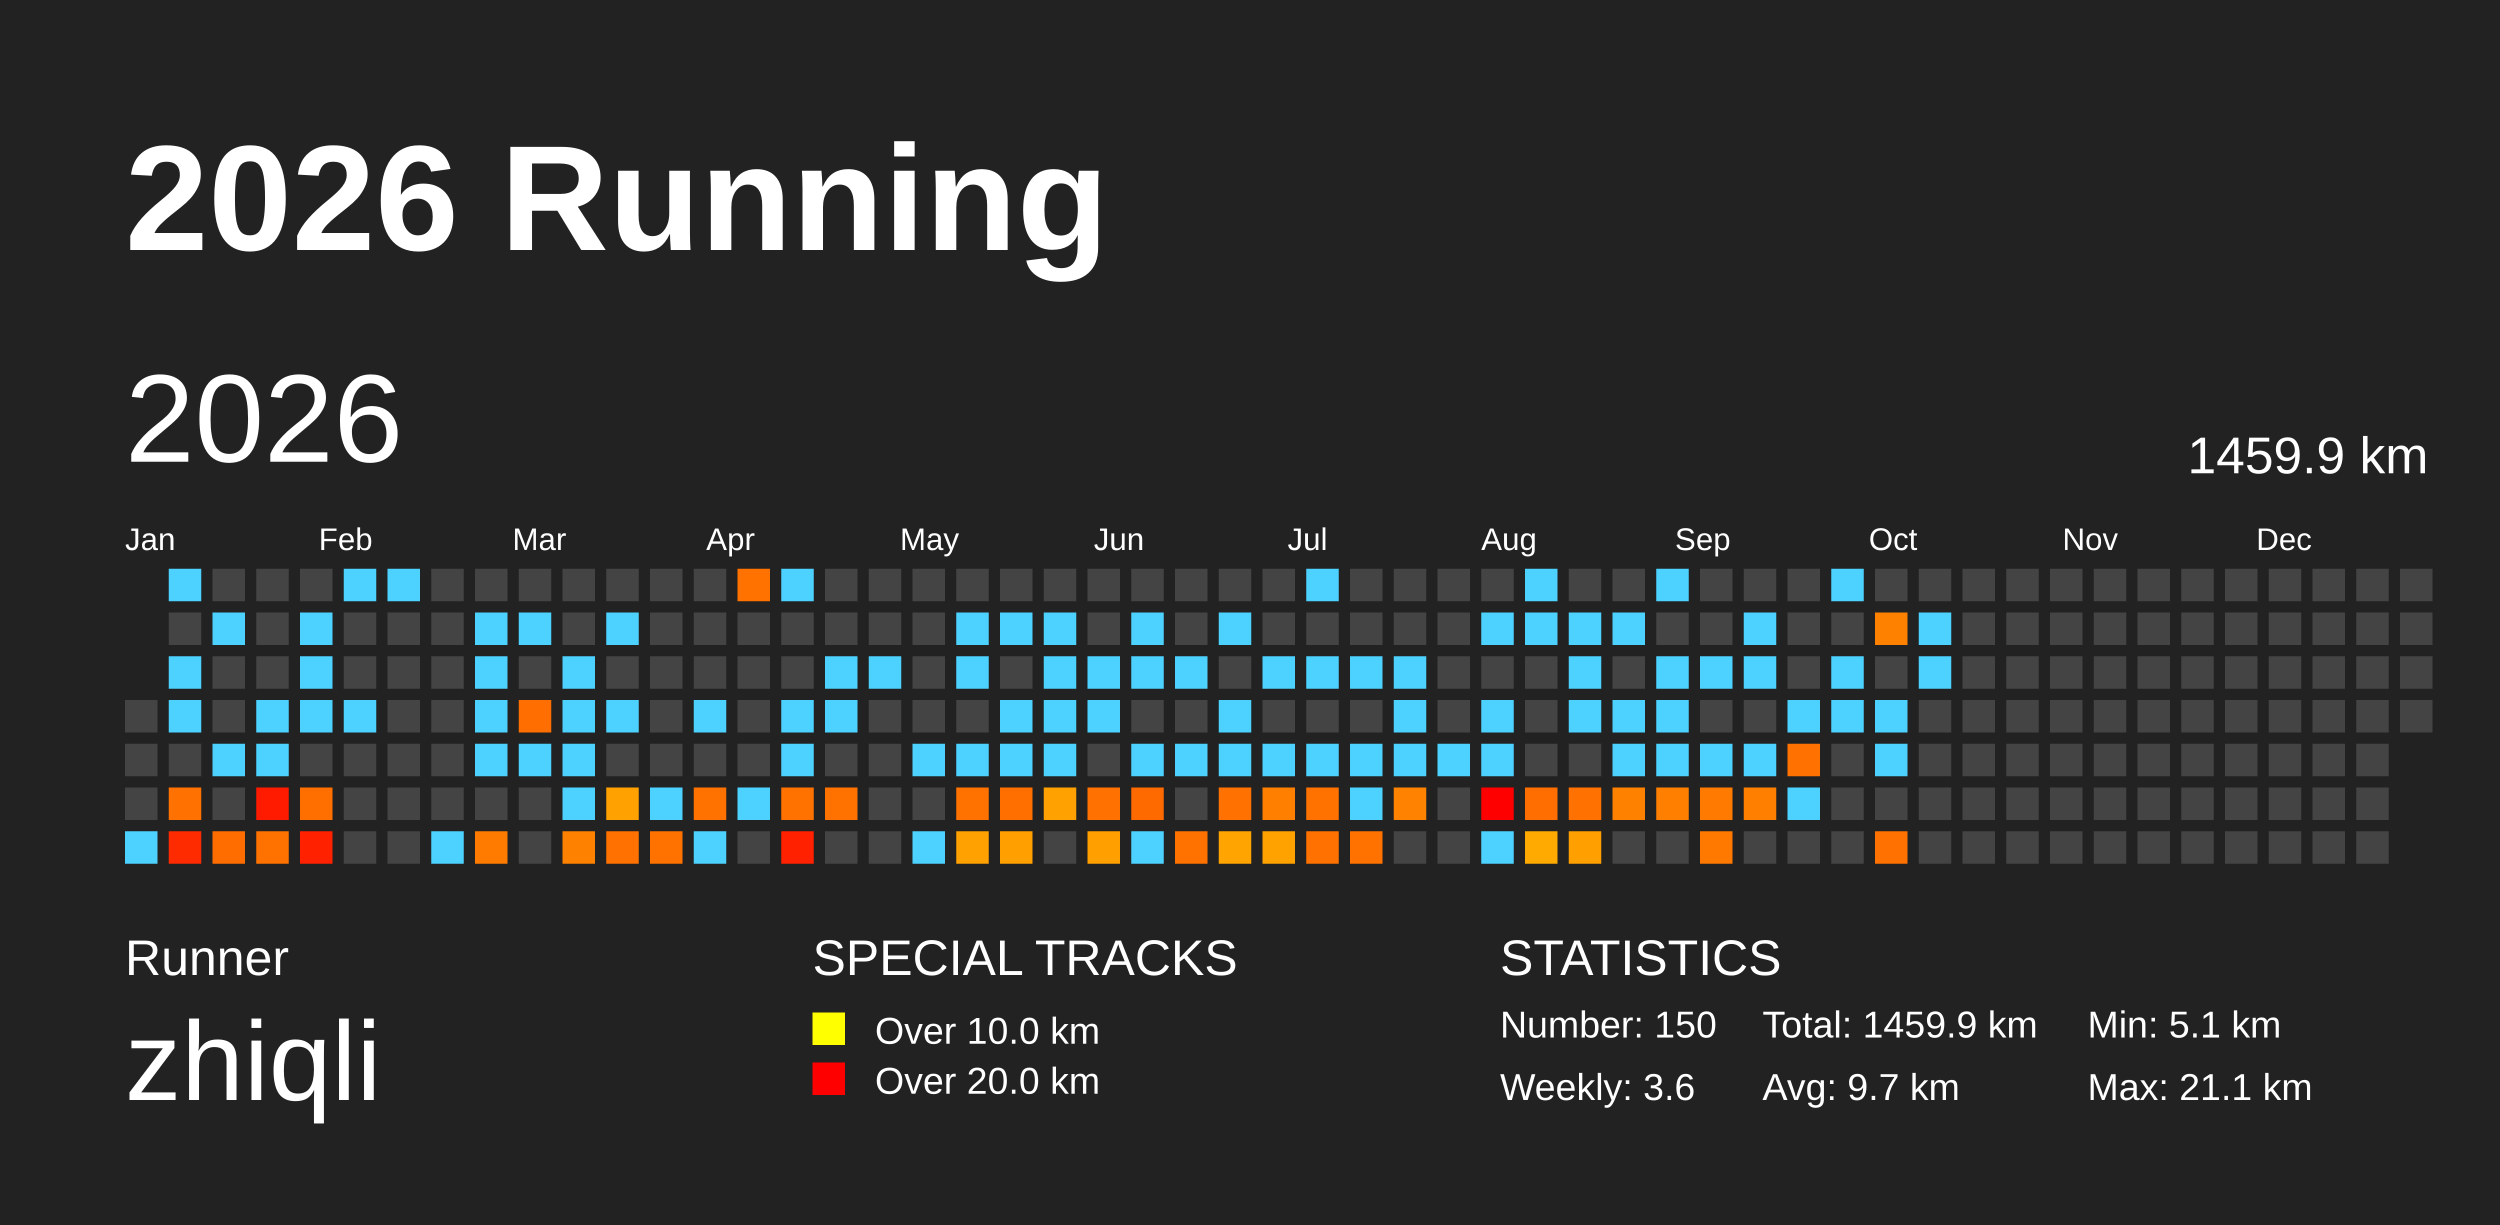
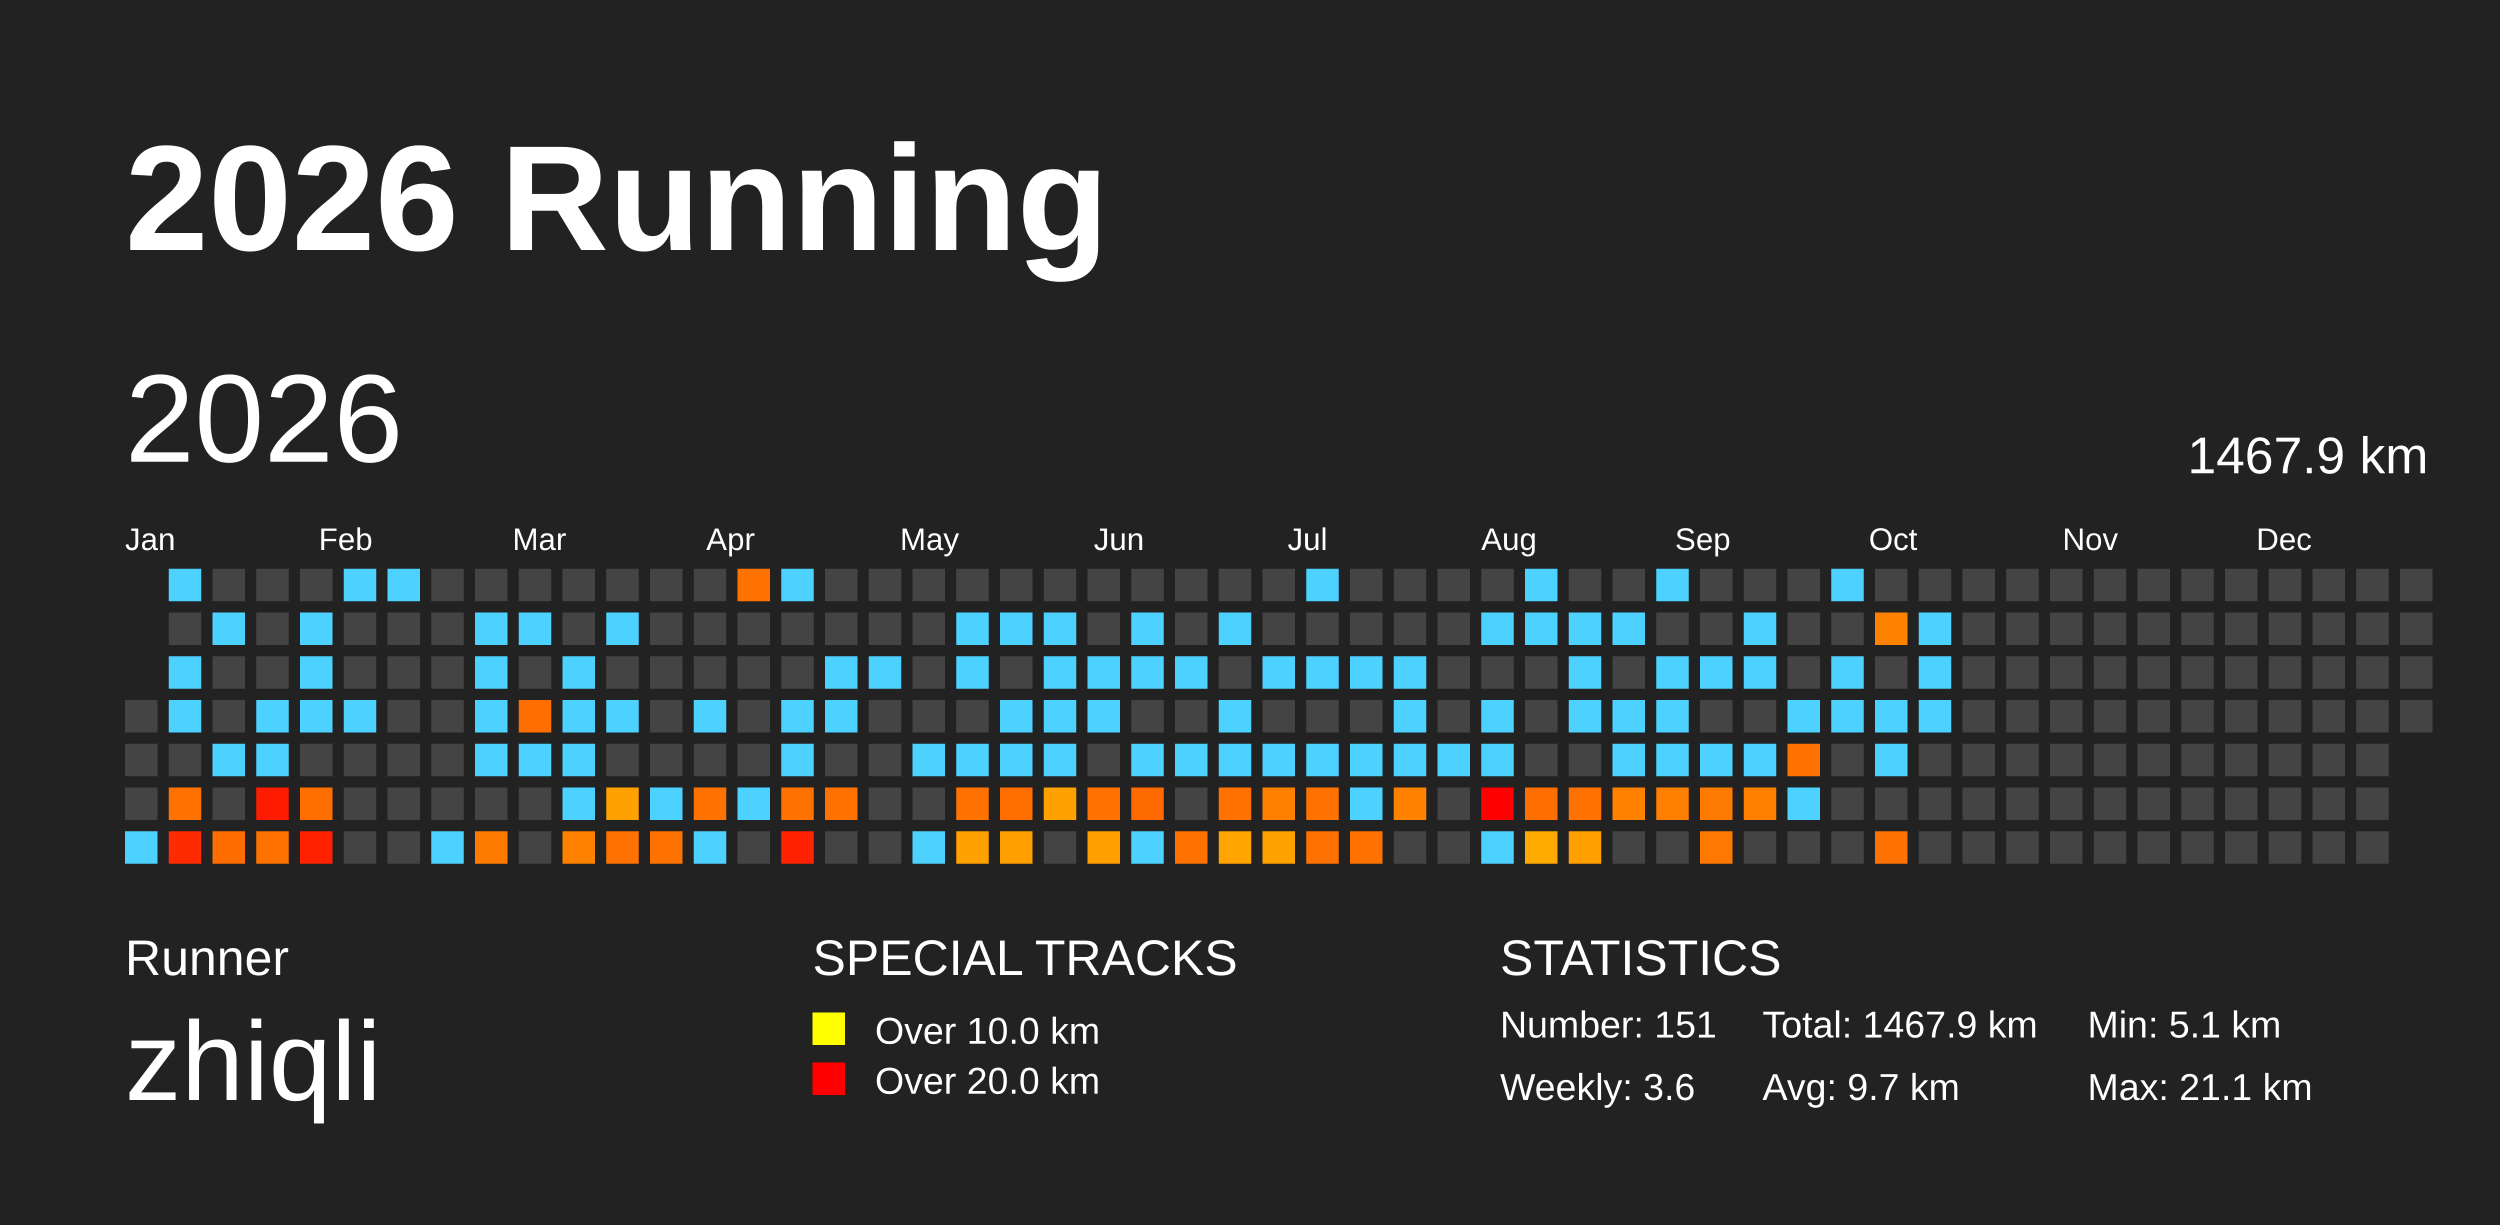
<svg xmlns="http://www.w3.org/2000/svg" baseProfile="full" height="98mm" version="1.1" viewBox="0,0,200,98" width="200mm">
  <defs />
  <rect fill="#222222" height="98" width="200" x="0" y="0" />
  <text fill="#FFFFFF" style="font-size:12px; font-family:Arial; font-weight:bold;" x="10" y="20">2026 Running</text>
  <text fill="#FFFFFF" style="font-size:4px; font-family:Arial" x="10" y="78">Runner</text>
  <text fill="#FFFFFF" style="font-size:9px; font-family:Arial" x="10" y="88">zhiqli</text>
  <text fill="#FFFFFF" style="font-size:4px; font-family:Arial" x="65" y="78">SPECIAL TRACKS</text>
  <rect fill="yellow" height="2.6" width="2.6" x="65" y="81" />
  <text fill="#FFFFFF" style="font-size:3px; font-family:Arial" x="70" y="83.5">Over 10.0 km</text>
  <rect fill="red" height="2.6" width="2.6" x="65" y="85" />
  <text fill="#FFFFFF" style="font-size:3px; font-family:Arial" x="70" y="87.5">Over 20.0 km</text>
  <text fill="#FFFFFF" style="font-size:4px; font-family:Arial" x="120" y="78">STATISTICS</text>
-   <text fill="#FFFFFF" style="font-size:3px; font-family:Arial" x="120" y="83">Number: 150</text>
+   <text fill="#FFFFFF" style="font-size:3px; font-family:Arial" x="120" y="83">Number: 151</text>
  <text fill="#FFFFFF" style="font-size:3px; font-family:Arial" x="120" y="88">Weekly: 3.6</text>
-   <text fill="#FFFFFF" style="font-size:3px; font-family:Arial" x="141" y="83">Total: 1459.9 km</text>
+   <text fill="#FFFFFF" style="font-size:3px; font-family:Arial" x="141" y="83">Total: 1467.9 km</text>
  <text fill="#FFFFFF" style="font-size:3px; font-family:Arial" x="141" y="88">Avg: 9.7 km</text>
  <text fill="#FFFFFF" style="font-size:3px; font-family:Arial" x="167" y="83">Min: 5.1 km</text>
  <text fill="#FFFFFF" style="font-size:3px; font-family:Arial" x="167" y="88">Max: 21.1 km</text>
  <text dominant-baseline="hanging" fill="#FFFFFF" style="font-size:10.0px; font-family:Arial;" x="10" y="30">2026</text>
-   <text dominant-baseline="hanging" fill="#FFFFFF" style="font-size:4.125px; font-family:Arial;" x="175" y="35">1459.9 km</text>
+   <text dominant-baseline="hanging" fill="#FFFFFF" style="font-size:4.125px; font-family:Arial;" x="175" y="35">1467.9 km</text>
  <text fill="#FFFFFF" style="font-size:2.5px; font-family:Arial" x="10.0" y="44">Jan</text>
  <text fill="#FFFFFF" style="font-size:2.5px; font-family:Arial" x="25.5" y="44">Feb</text>
  <text fill="#FFFFFF" style="font-size:2.5px; font-family:Arial" x="41.0" y="44">Mar</text>
  <text fill="#FFFFFF" style="font-size:2.5px; font-family:Arial" x="56.5" y="44">Apr</text>
  <text fill="#FFFFFF" style="font-size:2.5px; font-family:Arial" x="72.0" y="44">May</text>
  <text fill="#FFFFFF" style="font-size:2.5px; font-family:Arial" x="87.5" y="44">Jun</text>
  <text fill="#FFFFFF" style="font-size:2.5px; font-family:Arial" x="103.0" y="44">Jul</text>
  <text fill="#FFFFFF" style="font-size:2.5px; font-family:Arial" x="118.5" y="44">Aug</text>
  <text fill="#FFFFFF" style="font-size:2.5px; font-family:Arial" x="134.0" y="44">Sep</text>
  <text fill="#FFFFFF" style="font-size:2.5px; font-family:Arial" x="149.5" y="44">Oct</text>
  <text fill="#FFFFFF" style="font-size:2.5px; font-family:Arial" x="165.0" y="44">Nov</text>
  <text fill="#FFFFFF" style="font-size:2.5px; font-family:Arial" x="180.5" y="44">Dec</text>
  <rect fill="#444444" height="2.6" width="2.6" x="10.0" y="56.0" />
  <rect fill="#444444" height="2.6" width="2.6" x="10.0" y="59.5" />
  <rect fill="#444444" height="2.6" width="2.6" x="10.0" y="63.0" />
  <rect fill="#4dd2ff" height="2.6" width="2.6" x="10.0" y="66.5" />
  <rect fill="#4dd2ff" height="2.6" width="2.6" x="13.5" y="45.5" />
  <rect fill="#444444" height="2.6" width="2.6" x="13.5" y="49.0" />
  <rect fill="#4dd2ff" height="2.6" width="2.6" x="13.5" y="52.5" />
  <rect fill="#4dd2ff" height="2.6" width="2.6" x="13.5" y="56.0" />
  <rect fill="#444444" height="2.6" width="2.6" x="13.5" y="59.5" />
  <rect fill="#ff7100" height="2.6" width="2.6" x="13.5" y="63.0" />
  <rect fill="#ff2b00" height="2.6" width="2.6" x="13.5" y="66.5" />
  <rect fill="#444444" height="2.6" width="2.6" x="17.0" y="45.5" />
  <rect fill="#4dd2ff" height="2.6" width="2.6" x="17.0" y="49.0" />
  <rect fill="#444444" height="2.6" width="2.6" x="17.0" y="52.5" />
  <rect fill="#444444" height="2.6" width="2.6" x="17.0" y="56.0" />
  <rect fill="#4dd2ff" height="2.6" width="2.6" x="17.0" y="59.5" />
  <rect fill="#444444" height="2.6" width="2.6" x="17.0" y="63.0" />
  <rect fill="#ff6d00" height="2.6" width="2.6" x="17.0" y="66.5" />
  <rect fill="#444444" height="2.6" width="2.6" x="20.5" y="45.5" />
  <rect fill="#444444" height="2.6" width="2.6" x="20.5" y="49.0" />
  <rect fill="#444444" height="2.6" width="2.6" x="20.5" y="52.5" />
  <rect fill="#4dd2ff" height="2.6" width="2.6" x="20.5" y="56.0" />
  <rect fill="#4dd2ff" height="2.6" width="2.6" x="20.5" y="59.5" />
  <rect fill="#ff1b00" height="2.6" width="2.6" x="20.5" y="63.0" />
  <rect fill="#ff7200" height="2.6" width="2.6" x="20.5" y="66.5" />
  <rect fill="#444444" height="2.6" width="2.6" x="24.0" y="45.5" />
  <rect fill="#4dd2ff" height="2.6" width="2.6" x="24.0" y="49.0" />
  <rect fill="#4dd2ff" height="2.6" width="2.6" x="24.0" y="52.5" />
  <rect fill="#4dd2ff" height="2.6" width="2.6" x="24.0" y="56.0" />
  <rect fill="#444444" height="2.6" width="2.6" x="24.0" y="59.5" />
  <rect fill="#ff6f00" height="2.6" width="2.6" x="24.0" y="63.0" />
  <rect fill="#ff2100" height="2.6" width="2.6" x="24.0" y="66.5" />
  <rect fill="#4dd2ff" height="2.6" width="2.6" x="27.5" y="45.5" />
  <rect fill="#444444" height="2.6" width="2.6" x="27.5" y="49.0" />
  <rect fill="#444444" height="2.6" width="2.6" x="27.5" y="52.5" />
  <rect fill="#4dd2ff" height="2.6" width="2.6" x="27.5" y="56.0" />
  <rect fill="#444444" height="2.6" width="2.6" x="27.5" y="59.5" />
  <rect fill="#444444" height="2.6" width="2.6" x="27.5" y="63.0" />
  <rect fill="#444444" height="2.6" width="2.6" x="27.5" y="66.5" />
  <rect fill="#4dd2ff" height="2.6" width="2.6" x="31.0" y="45.5" />
  <rect fill="#444444" height="2.6" width="2.6" x="31.0" y="49.0" />
  <rect fill="#444444" height="2.6" width="2.6" x="31.0" y="52.5" />
  <rect fill="#444444" height="2.6" width="2.6" x="31.0" y="56.0" />
  <rect fill="#444444" height="2.6" width="2.6" x="31.0" y="59.5" />
  <rect fill="#444444" height="2.6" width="2.6" x="31.0" y="63.0" />
  <rect fill="#444444" height="2.6" width="2.6" x="31.0" y="66.5" />
  <rect fill="#444444" height="2.6" width="2.6" x="34.5" y="45.5" />
  <rect fill="#444444" height="2.6" width="2.6" x="34.5" y="49.0" />
  <rect fill="#444444" height="2.6" width="2.6" x="34.5" y="52.5" />
  <rect fill="#444444" height="2.6" width="2.6" x="34.5" y="56.0" />
  <rect fill="#444444" height="2.6" width="2.6" x="34.5" y="59.5" />
  <rect fill="#444444" height="2.6" width="2.6" x="34.5" y="63.0" />
  <rect fill="#4dd2ff" height="2.6" width="2.6" x="34.5" y="66.5" />
  <rect fill="#444444" height="2.6" width="2.6" x="38.0" y="45.5" />
  <rect fill="#4dd2ff" height="2.6" width="2.6" x="38.0" y="49.0" />
  <rect fill="#4dd2ff" height="2.6" width="2.6" x="38.0" y="52.5" />
  <rect fill="#4dd2ff" height="2.6" width="2.6" x="38.0" y="56.0" />
  <rect fill="#4dd2ff" height="2.6" width="2.6" x="38.0" y="59.5" />
  <rect fill="#444444" height="2.6" width="2.6" x="38.0" y="63.0" />
  <rect fill="#ff7b00" height="2.6" width="2.6" x="38.0" y="66.5" />
  <rect fill="#444444" height="2.6" width="2.6" x="41.5" y="45.5" />
  <rect fill="#4dd2ff" height="2.6" width="2.6" x="41.5" y="49.0" />
  <rect fill="#444444" height="2.6" width="2.6" x="41.5" y="52.5" />
  <rect fill="#ff6e00" height="2.6" width="2.6" x="41.5" y="56.0" />
  <rect fill="#4dd2ff" height="2.6" width="2.6" x="41.5" y="59.5" />
  <rect fill="#444444" height="2.6" width="2.6" x="41.5" y="63.0" />
  <rect fill="#444444" height="2.6" width="2.6" x="41.5" y="66.5" />
  <rect fill="#444444" height="2.6" width="2.6" x="45.0" y="45.5" />
  <rect fill="#444444" height="2.6" width="2.6" x="45.0" y="49.0" />
  <rect fill="#4dd2ff" height="2.6" width="2.6" x="45.0" y="52.5" />
  <rect fill="#4dd2ff" height="2.6" width="2.6" x="45.0" y="56.0" />
  <rect fill="#4dd2ff" height="2.6" width="2.6" x="45.0" y="59.5" />
  <rect fill="#4dd2ff" height="2.6" width="2.6" x="45.0" y="63.0" />
  <rect fill="#ff8100" height="2.6" width="2.6" x="45.0" y="66.5" />
  <rect fill="#444444" height="2.6" width="2.6" x="48.5" y="45.5" />
  <rect fill="#4dd2ff" height="2.6" width="2.6" x="48.5" y="49.0" />
  <rect fill="#444444" height="2.6" width="2.6" x="48.5" y="52.5" />
  <rect fill="#4dd2ff" height="2.6" width="2.6" x="48.5" y="56.0" />
  <rect fill="#444444" height="2.6" width="2.6" x="48.5" y="59.5" />
  <rect fill="#ffa100" height="2.6" width="2.6" x="48.5" y="63.0" />
  <rect fill="#ff7100" height="2.6" width="2.6" x="48.5" y="66.5" />
  <rect fill="#444444" height="2.6" width="2.6" x="52.0" y="45.5" />
  <rect fill="#444444" height="2.6" width="2.6" x="52.0" y="49.0" />
  <rect fill="#444444" height="2.6" width="2.6" x="52.0" y="52.5" />
  <rect fill="#444444" height="2.6" width="2.6" x="52.0" y="56.0" />
  <rect fill="#444444" height="2.6" width="2.6" x="52.0" y="59.5" />
  <rect fill="#4dd2ff" height="2.6" width="2.6" x="52.0" y="63.0" />
  <rect fill="#ff7200" height="2.6" width="2.6" x="52.0" y="66.5" />
  <rect fill="#444444" height="2.6" width="2.6" x="55.5" y="45.5" />
  <rect fill="#444444" height="2.6" width="2.6" x="55.5" y="49.0" />
  <rect fill="#444444" height="2.6" width="2.6" x="55.5" y="52.5" />
  <rect fill="#4dd2ff" height="2.6" width="2.6" x="55.5" y="56.0" />
  <rect fill="#444444" height="2.6" width="2.6" x="55.5" y="59.5" />
  <rect fill="#ff7200" height="2.6" width="2.6" x="55.5" y="63.0" />
  <rect fill="#4dd2ff" height="2.6" width="2.6" x="55.5" y="66.5" />
  <rect fill="#ff7200" height="2.6" width="2.6" x="59.0" y="45.5" />
  <rect fill="#444444" height="2.6" width="2.6" x="59.0" y="49.0" />
  <rect fill="#444444" height="2.6" width="2.6" x="59.0" y="52.5" />
  <rect fill="#444444" height="2.6" width="2.6" x="59.0" y="56.0" />
  <rect fill="#444444" height="2.6" width="2.6" x="59.0" y="59.5" />
  <rect fill="#4dd2ff" height="2.6" width="2.6" x="59.0" y="63.0" />
  <rect fill="#444444" height="2.6" width="2.6" x="59.0" y="66.5" />
  <rect fill="#4dd2ff" height="2.6" width="2.6" x="62.5" y="45.5" />
  <rect fill="#444444" height="2.6" width="2.6" x="62.5" y="49.0" />
  <rect fill="#444444" height="2.6" width="2.6" x="62.5" y="52.5" />
  <rect fill="#4dd2ff" height="2.6" width="2.6" x="62.5" y="56.0" />
  <rect fill="#4dd2ff" height="2.6" width="2.6" x="62.5" y="59.5" />
  <rect fill="#ff7200" height="2.6" width="2.6" x="62.5" y="63.0" />
  <rect fill="#ff2100" height="2.6" width="2.6" x="62.5" y="66.5" />
  <rect fill="#444444" height="2.6" width="2.6" x="66.0" y="45.5" />
  <rect fill="#444444" height="2.6" width="2.6" x="66.0" y="49.0" />
  <rect fill="#4dd2ff" height="2.6" width="2.6" x="66.0" y="52.5" />
  <rect fill="#4dd2ff" height="2.6" width="2.6" x="66.0" y="56.0" />
  <rect fill="#444444" height="2.6" width="2.6" x="66.0" y="59.5" />
  <rect fill="#ff7200" height="2.6" width="2.6" x="66.0" y="63.0" />
  <rect fill="#444444" height="2.6" width="2.6" x="66.0" y="66.5" />
  <rect fill="#444444" height="2.6" width="2.6" x="69.5" y="45.5" />
  <rect fill="#444444" height="2.6" width="2.6" x="69.5" y="49.0" />
  <rect fill="#4dd2ff" height="2.6" width="2.6" x="69.5" y="52.5" />
  <rect fill="#444444" height="2.6" width="2.6" x="69.5" y="56.0" />
  <rect fill="#444444" height="2.6" width="2.6" x="69.5" y="59.5" />
  <rect fill="#444444" height="2.6" width="2.6" x="69.5" y="63.0" />
  <rect fill="#444444" height="2.6" width="2.6" x="69.5" y="66.5" />
  <rect fill="#444444" height="2.6" width="2.6" x="73.0" y="45.5" />
  <rect fill="#444444" height="2.6" width="2.6" x="73.0" y="49.0" />
  <rect fill="#444444" height="2.6" width="2.6" x="73.0" y="52.5" />
  <rect fill="#444444" height="2.6" width="2.6" x="73.0" y="56.0" />
  <rect fill="#4dd2ff" height="2.6" width="2.6" x="73.0" y="59.5" />
  <rect fill="#444444" height="2.6" width="2.6" x="73.0" y="63.0" />
  <rect fill="#4dd2ff" height="2.6" width="2.6" x="73.0" y="66.5" />
  <rect fill="#444444" height="2.6" width="2.6" x="76.5" y="45.5" />
  <rect fill="#4dd2ff" height="2.6" width="2.6" x="76.5" y="49.0" />
  <rect fill="#4dd2ff" height="2.6" width="2.6" x="76.5" y="52.5" />
  <rect fill="#444444" height="2.6" width="2.6" x="76.5" y="56.0" />
  <rect fill="#4dd2ff" height="2.6" width="2.6" x="76.5" y="59.5" />
  <rect fill="#ff7200" height="2.6" width="2.6" x="76.5" y="63.0" />
  <rect fill="#ffa100" height="2.6" width="2.6" x="76.5" y="66.5" />
  <rect fill="#444444" height="2.6" width="2.6" x="80.0" y="45.5" />
  <rect fill="#4dd2ff" height="2.6" width="2.6" x="80.0" y="49.0" />
  <rect fill="#444444" height="2.6" width="2.6" x="80.0" y="52.5" />
  <rect fill="#4dd2ff" height="2.6" width="2.6" x="80.0" y="56.0" />
  <rect fill="#4dd2ff" height="2.6" width="2.6" x="80.0" y="59.5" />
  <rect fill="#ff6f00" height="2.6" width="2.6" x="80.0" y="63.0" />
  <rect fill="#ffa000" height="2.6" width="2.6" x="80.0" y="66.5" />
  <rect fill="#444444" height="2.6" width="2.6" x="83.5" y="45.5" />
  <rect fill="#4dd2ff" height="2.6" width="2.6" x="83.5" y="49.0" />
  <rect fill="#4dd2ff" height="2.6" width="2.6" x="83.5" y="52.5" />
  <rect fill="#4dd2ff" height="2.6" width="2.6" x="83.5" y="56.0" />
  <rect fill="#4dd2ff" height="2.6" width="2.6" x="83.5" y="59.5" />
  <rect fill="#ffa100" height="2.6" width="2.6" x="83.5" y="63.0" />
  <rect fill="#444444" height="2.6" width="2.6" x="83.5" y="66.5" />
  <rect fill="#444444" height="2.6" width="2.6" x="87.0" y="45.5" />
  <rect fill="#444444" height="2.6" width="2.6" x="87.0" y="49.0" />
  <rect fill="#4dd2ff" height="2.6" width="2.6" x="87.0" y="52.5" />
  <rect fill="#4dd2ff" height="2.6" width="2.6" x="87.0" y="56.0" />
  <rect fill="#444444" height="2.6" width="2.6" x="87.0" y="59.5" />
  <rect fill="#ff7100" height="2.6" width="2.6" x="87.0" y="63.0" />
  <rect fill="#ffa000" height="2.6" width="2.6" x="87.0" y="66.5" />
  <rect fill="#444444" height="2.6" width="2.6" x="90.5" y="45.5" />
  <rect fill="#4dd2ff" height="2.6" width="2.6" x="90.5" y="49.0" />
  <rect fill="#4dd2ff" height="2.6" width="2.6" x="90.5" y="52.5" />
  <rect fill="#444444" height="2.6" width="2.6" x="90.5" y="56.0" />
  <rect fill="#4dd2ff" height="2.6" width="2.6" x="90.5" y="59.5" />
  <rect fill="#ff6a00" height="2.6" width="2.6" x="90.5" y="63.0" />
  <rect fill="#4dd2ff" height="2.6" width="2.6" x="90.5" y="66.5" />
  <rect fill="#444444" height="2.6" width="2.6" x="94.0" y="45.5" />
  <rect fill="#444444" height="2.6" width="2.6" x="94.0" y="49.0" />
  <rect fill="#4dd2ff" height="2.6" width="2.6" x="94.0" y="52.5" />
  <rect fill="#444444" height="2.6" width="2.6" x="94.0" y="56.0" />
  <rect fill="#4dd2ff" height="2.6" width="2.6" x="94.0" y="59.5" />
  <rect fill="#444444" height="2.6" width="2.6" x="94.0" y="63.0" />
  <rect fill="#ff7200" height="2.6" width="2.6" x="94.0" y="66.5" />
  <rect fill="#444444" height="2.6" width="2.6" x="97.5" y="45.5" />
  <rect fill="#4dd2ff" height="2.6" width="2.6" x="97.5" y="49.0" />
  <rect fill="#444444" height="2.6" width="2.6" x="97.5" y="52.5" />
  <rect fill="#4dd2ff" height="2.6" width="2.6" x="97.5" y="56.0" />
  <rect fill="#4dd2ff" height="2.6" width="2.6" x="97.5" y="59.5" />
  <rect fill="#ff7100" height="2.6" width="2.6" x="97.5" y="63.0" />
  <rect fill="#ffa400" height="2.6" width="2.6" x="97.5" y="66.5" />
  <rect fill="#444444" height="2.6" width="2.6" x="101.0" y="45.5" />
  <rect fill="#444444" height="2.6" width="2.6" x="101.0" y="49.0" />
  <rect fill="#4dd2ff" height="2.6" width="2.6" x="101.0" y="52.5" />
  <rect fill="#444444" height="2.6" width="2.6" x="101.0" y="56.0" />
  <rect fill="#4dd2ff" height="2.6" width="2.6" x="101.0" y="59.5" />
  <rect fill="#ff8000" height="2.6" width="2.6" x="101.0" y="63.0" />
  <rect fill="#ffa200" height="2.6" width="2.6" x="101.0" y="66.5" />
  <rect fill="#4dd2ff" height="2.6" width="2.6" x="104.5" y="45.5" />
  <rect fill="#444444" height="2.6" width="2.6" x="104.5" y="49.0" />
  <rect fill="#4dd2ff" height="2.6" width="2.6" x="104.5" y="52.5" />
  <rect fill="#444444" height="2.6" width="2.6" x="104.5" y="56.0" />
  <rect fill="#4dd2ff" height="2.6" width="2.6" x="104.5" y="59.5" />
  <rect fill="#ff7200" height="2.6" width="2.6" x="104.5" y="63.0" />
  <rect fill="#ff7100" height="2.6" width="2.6" x="104.5" y="66.5" />
  <rect fill="#444444" height="2.6" width="2.6" x="108.0" y="45.5" />
  <rect fill="#444444" height="2.6" width="2.6" x="108.0" y="49.0" />
  <rect fill="#4dd2ff" height="2.6" width="2.6" x="108.0" y="52.5" />
  <rect fill="#444444" height="2.6" width="2.6" x="108.0" y="56.0" />
  <rect fill="#4dd2ff" height="2.6" width="2.6" x="108.0" y="59.5" />
  <rect fill="#4dd2ff" height="2.6" width="2.6" x="108.0" y="63.0" />
  <rect fill="#ff7200" height="2.6" width="2.6" x="108.0" y="66.5" />
  <rect fill="#444444" height="2.6" width="2.6" x="111.5" y="45.5" />
  <rect fill="#444444" height="2.6" width="2.6" x="111.5" y="49.0" />
  <rect fill="#4dd2ff" height="2.6" width="2.6" x="111.5" y="52.5" />
  <rect fill="#4dd2ff" height="2.6" width="2.6" x="111.5" y="56.0" />
  <rect fill="#4dd2ff" height="2.6" width="2.6" x="111.5" y="59.5" />
  <rect fill="#ff8200" height="2.6" width="2.6" x="111.5" y="63.0" />
  <rect fill="#444444" height="2.6" width="2.6" x="111.5" y="66.5" />
  <rect fill="#444444" height="2.6" width="2.6" x="115.0" y="45.5" />
  <rect fill="#444444" height="2.6" width="2.6" x="115.0" y="49.0" />
  <rect fill="#444444" height="2.6" width="2.6" x="115.0" y="52.5" />
  <rect fill="#444444" height="2.6" width="2.6" x="115.0" y="56.0" />
  <rect fill="#4dd2ff" height="2.6" width="2.6" x="115.0" y="59.5" />
  <rect fill="#444444" height="2.6" width="2.6" x="115.0" y="63.0" />
  <rect fill="#444444" height="2.6" width="2.6" x="115.0" y="66.5" />
  <rect fill="#444444" height="2.6" width="2.6" x="118.5" y="45.5" />
  <rect fill="#4dd2ff" height="2.6" width="2.6" x="118.5" y="49.0" />
  <rect fill="#444444" height="2.6" width="2.6" x="118.5" y="52.5" />
  <rect fill="#4dd2ff" height="2.6" width="2.6" x="118.5" y="56.0" />
  <rect fill="#4dd2ff" height="2.6" width="2.6" x="118.5" y="59.5" />
  <rect fill="red" height="2.6" width="2.6" x="118.5" y="63.0" />
  <rect fill="#4dd2ff" height="2.6" width="2.6" x="118.5" y="66.5" />
  <rect fill="#4dd2ff" height="2.6" width="2.6" x="122.0" y="45.5" />
  <rect fill="#4dd2ff" height="2.6" width="2.6" x="122.0" y="49.0" />
  <rect fill="#444444" height="2.6" width="2.6" x="122.0" y="52.5" />
  <rect fill="#444444" height="2.6" width="2.6" x="122.0" y="56.0" />
  <rect fill="#444444" height="2.6" width="2.6" x="122.0" y="59.5" />
  <rect fill="#ff6e00" height="2.6" width="2.6" x="122.0" y="63.0" />
  <rect fill="#ffaa00" height="2.6" width="2.6" x="122.0" y="66.5" />
  <rect fill="#444444" height="2.6" width="2.6" x="125.5" y="45.5" />
  <rect fill="#4dd2ff" height="2.6" width="2.6" x="125.5" y="49.0" />
  <rect fill="#4dd2ff" height="2.6" width="2.6" x="125.5" y="52.5" />
  <rect fill="#4dd2ff" height="2.6" width="2.6" x="125.5" y="56.0" />
  <rect fill="#444444" height="2.6" width="2.6" x="125.5" y="59.5" />
  <rect fill="#ff7100" height="2.6" width="2.6" x="125.5" y="63.0" />
  <rect fill="#ff9f00" height="2.6" width="2.6" x="125.5" y="66.5" />
  <rect fill="#444444" height="2.6" width="2.6" x="129.0" y="45.5" />
  <rect fill="#4dd2ff" height="2.6" width="2.6" x="129.0" y="49.0" />
  <rect fill="#444444" height="2.6" width="2.6" x="129.0" y="52.5" />
  <rect fill="#4dd2ff" height="2.6" width="2.6" x="129.0" y="56.0" />
  <rect fill="#4dd2ff" height="2.6" width="2.6" x="129.0" y="59.5" />
  <rect fill="#ff8100" height="2.6" width="2.6" x="129.0" y="63.0" />
  <rect fill="#444444" height="2.6" width="2.6" x="129.0" y="66.5" />
  <rect fill="#4dd2ff" height="2.6" width="2.6" x="132.5" y="45.5" />
  <rect fill="#444444" height="2.6" width="2.6" x="132.5" y="49.0" />
  <rect fill="#4dd2ff" height="2.6" width="2.6" x="132.5" y="52.5" />
  <rect fill="#4dd2ff" height="2.6" width="2.6" x="132.5" y="56.0" />
  <rect fill="#4dd2ff" height="2.6" width="2.6" x="132.5" y="59.5" />
  <rect fill="#ff8000" height="2.6" width="2.6" x="132.5" y="63.0" />
  <rect fill="#444444" height="2.6" width="2.6" x="132.5" y="66.5" />
  <rect fill="#444444" height="2.6" width="2.6" x="136.0" y="45.5" />
  <rect fill="#444444" height="2.6" width="2.6" x="136.0" y="49.0" />
  <rect fill="#4dd2ff" height="2.6" width="2.6" x="136.0" y="52.5" />
  <rect fill="#444444" height="2.6" width="2.6" x="136.0" y="56.0" />
  <rect fill="#4dd2ff" height="2.6" width="2.6" x="136.0" y="59.5" />
  <rect fill="#ff7a00" height="2.6" width="2.6" x="136.0" y="63.0" />
  <rect fill="#ff7800" height="2.6" width="2.6" x="136.0" y="66.5" />
  <rect fill="#444444" height="2.6" width="2.6" x="139.5" y="45.5" />
  <rect fill="#4dd2ff" height="2.6" width="2.6" x="139.5" y="49.0" />
  <rect fill="#4dd2ff" height="2.6" width="2.6" x="139.5" y="52.5" />
  <rect fill="#444444" height="2.6" width="2.6" x="139.5" y="56.0" />
  <rect fill="#4dd2ff" height="2.6" width="2.6" x="139.5" y="59.5" />
  <rect fill="#ff7f00" height="2.6" width="2.6" x="139.5" y="63.0" />
  <rect fill="#444444" height="2.6" width="2.6" x="139.5" y="66.5" />
  <rect fill="#444444" height="2.6" width="2.6" x="143.0" y="45.5" />
  <rect fill="#444444" height="2.6" width="2.6" x="143.0" y="49.0" />
  <rect fill="#444444" height="2.6" width="2.6" x="143.0" y="52.5" />
  <rect fill="#4dd2ff" height="2.6" width="2.6" x="143.0" y="56.0" />
  <rect fill="#ff7100" height="2.6" width="2.6" x="143.0" y="59.5" />
  <rect fill="#4dd2ff" height="2.6" width="2.6" x="143.0" y="63.0" />
  <rect fill="#444444" height="2.6" width="2.6" x="143.0" y="66.5" />
  <rect fill="#4dd2ff" height="2.6" width="2.6" x="146.5" y="45.5" />
  <rect fill="#444444" height="2.6" width="2.6" x="146.5" y="49.0" />
  <rect fill="#4dd2ff" height="2.6" width="2.6" x="146.5" y="52.5" />
  <rect fill="#4dd2ff" height="2.6" width="2.6" x="146.5" y="56.0" />
  <rect fill="#444444" height="2.6" width="2.6" x="146.5" y="59.5" />
  <rect fill="#444444" height="2.6" width="2.6" x="146.5" y="63.0" />
  <rect fill="#444444" height="2.6" width="2.6" x="146.5" y="66.5" />
  <rect fill="#444444" height="2.6" width="2.6" x="150.0" y="45.5" />
  <rect fill="#ff8100" height="2.6" width="2.6" x="150.0" y="49.0" />
  <rect fill="#444444" height="2.6" width="2.6" x="150.0" y="52.5" />
  <rect fill="#4dd2ff" height="2.6" width="2.6" x="150.0" y="56.0" />
  <rect fill="#4dd2ff" height="2.6" width="2.6" x="150.0" y="59.5" />
  <rect fill="#444444" height="2.6" width="2.6" x="150.0" y="63.0" />
  <rect fill="#ff7100" height="2.6" width="2.6" x="150.0" y="66.5" />
  <rect fill="#444444" height="2.6" width="2.6" x="153.5" y="45.5" />
  <rect fill="#4dd2ff" height="2.6" width="2.6" x="153.5" y="49.0" />
  <rect fill="#4dd2ff" height="2.6" width="2.6" x="153.5" y="52.5" />
-   <rect fill="#444444" height="2.6" width="2.6" x="153.5" y="56.0" />
+   <rect fill="#4dd2ff" height="2.6" width="2.6" x="153.5" y="56.0" />
  <rect fill="#444444" height="2.6" width="2.6" x="153.5" y="59.5" />
  <rect fill="#444444" height="2.6" width="2.6" x="153.5" y="63.0" />
  <rect fill="#444444" height="2.6" width="2.6" x="153.5" y="66.5" />
  <rect fill="#444444" height="2.6" width="2.6" x="157.0" y="45.5" />
  <rect fill="#444444" height="2.6" width="2.6" x="157.0" y="49.0" />
  <rect fill="#444444" height="2.6" width="2.6" x="157.0" y="52.5" />
  <rect fill="#444444" height="2.6" width="2.6" x="157.0" y="56.0" />
  <rect fill="#444444" height="2.6" width="2.6" x="157.0" y="59.5" />
  <rect fill="#444444" height="2.6" width="2.6" x="157.0" y="63.0" />
  <rect fill="#444444" height="2.6" width="2.6" x="157.0" y="66.5" />
  <rect fill="#444444" height="2.6" width="2.6" x="160.5" y="45.5" />
  <rect fill="#444444" height="2.6" width="2.6" x="160.5" y="49.0" />
  <rect fill="#444444" height="2.6" width="2.6" x="160.5" y="52.5" />
  <rect fill="#444444" height="2.6" width="2.6" x="160.5" y="56.0" />
  <rect fill="#444444" height="2.6" width="2.6" x="160.5" y="59.5" />
  <rect fill="#444444" height="2.6" width="2.6" x="160.5" y="63.0" />
  <rect fill="#444444" height="2.6" width="2.6" x="160.5" y="66.5" />
  <rect fill="#444444" height="2.6" width="2.6" x="164.0" y="45.5" />
  <rect fill="#444444" height="2.6" width="2.6" x="164.0" y="49.0" />
  <rect fill="#444444" height="2.6" width="2.6" x="164.0" y="52.5" />
  <rect fill="#444444" height="2.6" width="2.6" x="164.0" y="56.0" />
  <rect fill="#444444" height="2.6" width="2.6" x="164.0" y="59.5" />
  <rect fill="#444444" height="2.6" width="2.6" x="164.0" y="63.0" />
  <rect fill="#444444" height="2.6" width="2.6" x="164.0" y="66.5" />
  <rect fill="#444444" height="2.6" width="2.6" x="167.5" y="45.5" />
  <rect fill="#444444" height="2.6" width="2.6" x="167.5" y="49.0" />
  <rect fill="#444444" height="2.6" width="2.6" x="167.5" y="52.5" />
  <rect fill="#444444" height="2.6" width="2.6" x="167.5" y="56.0" />
  <rect fill="#444444" height="2.6" width="2.6" x="167.5" y="59.5" />
  <rect fill="#444444" height="2.6" width="2.6" x="167.5" y="63.0" />
  <rect fill="#444444" height="2.6" width="2.6" x="167.5" y="66.5" />
  <rect fill="#444444" height="2.6" width="2.6" x="171.0" y="45.5" />
  <rect fill="#444444" height="2.6" width="2.6" x="171.0" y="49.0" />
  <rect fill="#444444" height="2.6" width="2.6" x="171.0" y="52.5" />
  <rect fill="#444444" height="2.6" width="2.6" x="171.0" y="56.0" />
  <rect fill="#444444" height="2.6" width="2.6" x="171.0" y="59.5" />
  <rect fill="#444444" height="2.6" width="2.6" x="171.0" y="63.0" />
  <rect fill="#444444" height="2.6" width="2.6" x="171.0" y="66.5" />
  <rect fill="#444444" height="2.6" width="2.6" x="174.5" y="45.5" />
  <rect fill="#444444" height="2.6" width="2.6" x="174.5" y="49.0" />
  <rect fill="#444444" height="2.6" width="2.6" x="174.5" y="52.5" />
  <rect fill="#444444" height="2.6" width="2.6" x="174.5" y="56.0" />
  <rect fill="#444444" height="2.6" width="2.6" x="174.5" y="59.5" />
  <rect fill="#444444" height="2.6" width="2.6" x="174.5" y="63.0" />
  <rect fill="#444444" height="2.6" width="2.6" x="174.5" y="66.5" />
  <rect fill="#444444" height="2.6" width="2.6" x="178.0" y="45.5" />
  <rect fill="#444444" height="2.6" width="2.6" x="178.0" y="49.0" />
  <rect fill="#444444" height="2.6" width="2.6" x="178.0" y="52.5" />
  <rect fill="#444444" height="2.6" width="2.6" x="178.0" y="56.0" />
  <rect fill="#444444" height="2.6" width="2.6" x="178.0" y="59.5" />
  <rect fill="#444444" height="2.6" width="2.6" x="178.0" y="63.0" />
  <rect fill="#444444" height="2.6" width="2.6" x="178.0" y="66.5" />
  <rect fill="#444444" height="2.6" width="2.6" x="181.5" y="45.5" />
  <rect fill="#444444" height="2.6" width="2.6" x="181.5" y="49.0" />
  <rect fill="#444444" height="2.6" width="2.6" x="181.5" y="52.5" />
  <rect fill="#444444" height="2.6" width="2.6" x="181.5" y="56.0" />
  <rect fill="#444444" height="2.6" width="2.6" x="181.5" y="59.5" />
  <rect fill="#444444" height="2.6" width="2.6" x="181.5" y="63.0" />
  <rect fill="#444444" height="2.6" width="2.6" x="181.5" y="66.5" />
  <rect fill="#444444" height="2.6" width="2.6" x="185.0" y="45.5" />
  <rect fill="#444444" height="2.6" width="2.6" x="185.0" y="49.0" />
  <rect fill="#444444" height="2.6" width="2.6" x="185.0" y="52.5" />
  <rect fill="#444444" height="2.6" width="2.6" x="185.0" y="56.0" />
  <rect fill="#444444" height="2.6" width="2.6" x="185.0" y="59.5" />
  <rect fill="#444444" height="2.6" width="2.6" x="185.0" y="63.0" />
  <rect fill="#444444" height="2.6" width="2.6" x="185.0" y="66.5" />
  <rect fill="#444444" height="2.6" width="2.6" x="188.5" y="45.5" />
  <rect fill="#444444" height="2.6" width="2.6" x="188.5" y="49.0" />
  <rect fill="#444444" height="2.6" width="2.6" x="188.5" y="52.5" />
  <rect fill="#444444" height="2.6" width="2.6" x="188.5" y="56.0" />
  <rect fill="#444444" height="2.6" width="2.6" x="188.5" y="59.5" />
  <rect fill="#444444" height="2.6" width="2.6" x="188.5" y="63.0" />
  <rect fill="#444444" height="2.6" width="2.6" x="188.5" y="66.5" />
  <rect fill="#444444" height="2.6" width="2.6" x="192.0" y="45.5" />
  <rect fill="#444444" height="2.6" width="2.6" x="192.0" y="49.0" />
  <rect fill="#444444" height="2.6" width="2.6" x="192.0" y="52.5" />
  <rect fill="#444444" height="2.6" width="2.6" x="192.0" y="56.0" />
</svg>
